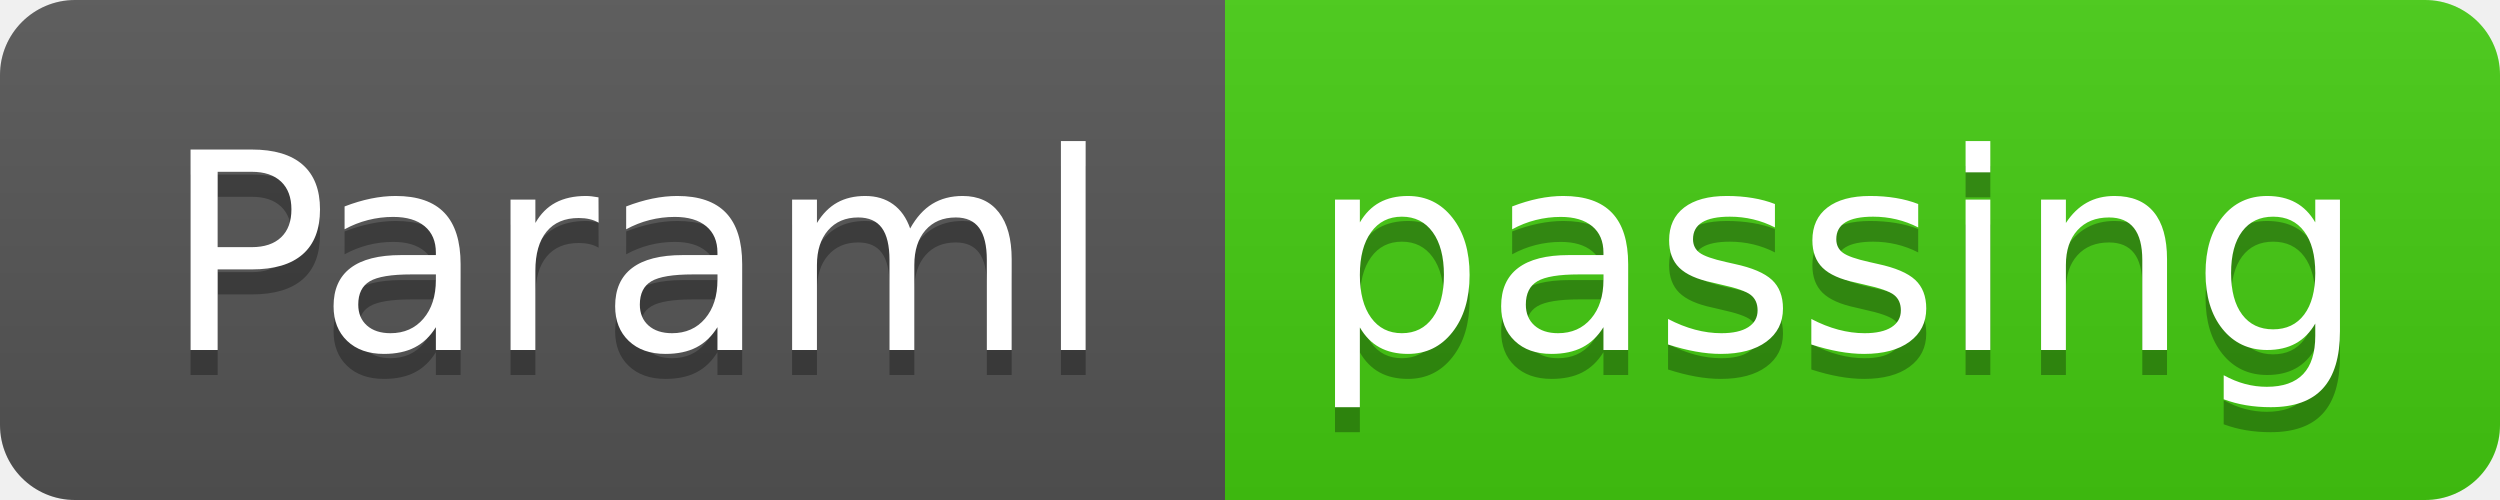
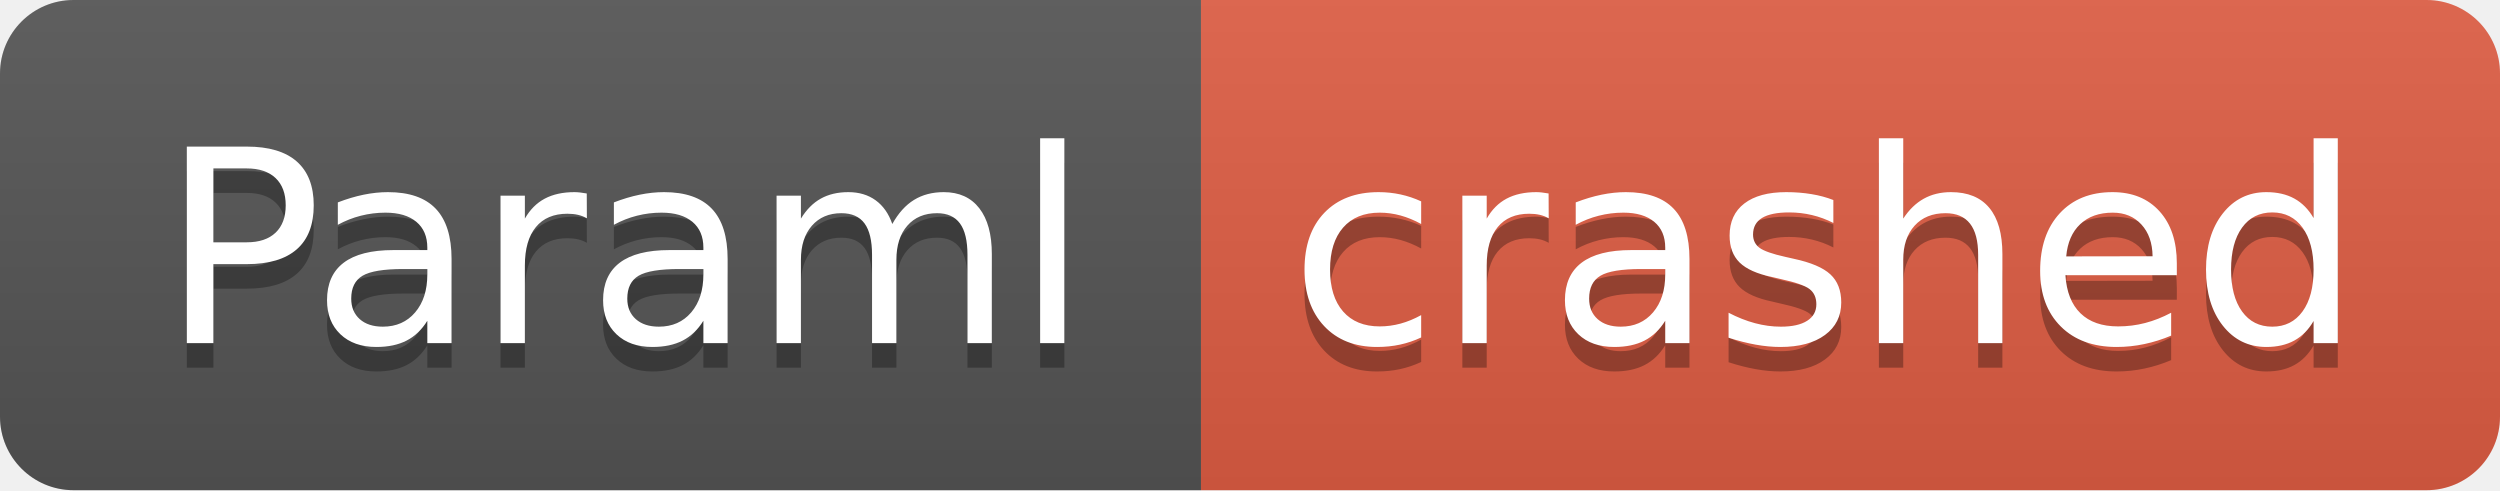
- <svg xmlns="http://www.w3.org/2000/svg" width="100" height="20" role="img" aria-label="Paraml: passing">
+ <svg xmlns="http://www.w3.org/2000/svg" width="102" height="20" role="img" aria-label="Paraml: crashed">
  <linearGradient id="s" x2="0" y2="100%">
    <stop offset="0" stop-color="#bbb" stop-opacity=".1" />
    <stop offset="1" stop-opacity=".1" />
  </linearGradient>
  <clipPath id="r">
-     <rect width="100" height="20" rx="3" fill="#fff" />
+     <rect width="102" height="20" rx="3" fill="#fff" />
  </clipPath>
  <g clip-path="url(#r)">
    <rect width="49" height="20" fill="#555" />
-     <rect x="49" width="51" height="20" fill="#4c1" />
-     <rect width="100" height="20" fill="url(#s)" />
+     <rect x="49" width="53" height="20" fill="#e05d44" />
+     <rect width="102" height="20" fill="url(#s)" />
  </g>
  <g fill="#fff" text-anchor="middle" font-family="Verdana,Geneva,DejaVu Sans,sans-serif" text-rendering="geometricPrecision" font-size="110">
    <text aria-hidden="true" x="255" y="150" fill="#010101" fill-opacity=".3" transform="scale(.1)" textLength="390">Paraml</text>
    <text x="255" y="140" transform="scale(.1)" fill="#fff" textLength="390">Paraml</text>
-     <text aria-hidden="true" x="735" y="150" fill="#010101" fill-opacity=".3" transform="scale(.1)" textLength="410">passing</text>
-     <text x="735" y="140" transform="scale(.1)" fill="#fff" textLength="410">passing</text>
+     <text aria-hidden="true" x="745" y="150" fill="#010101" fill-opacity=".3" transform="scale(.1)" textLength="430">crashed</text>
+     <text x="745" y="140" transform="scale(.1)" fill="#fff" textLength="430">crashed</text>
  </g>
</svg>
